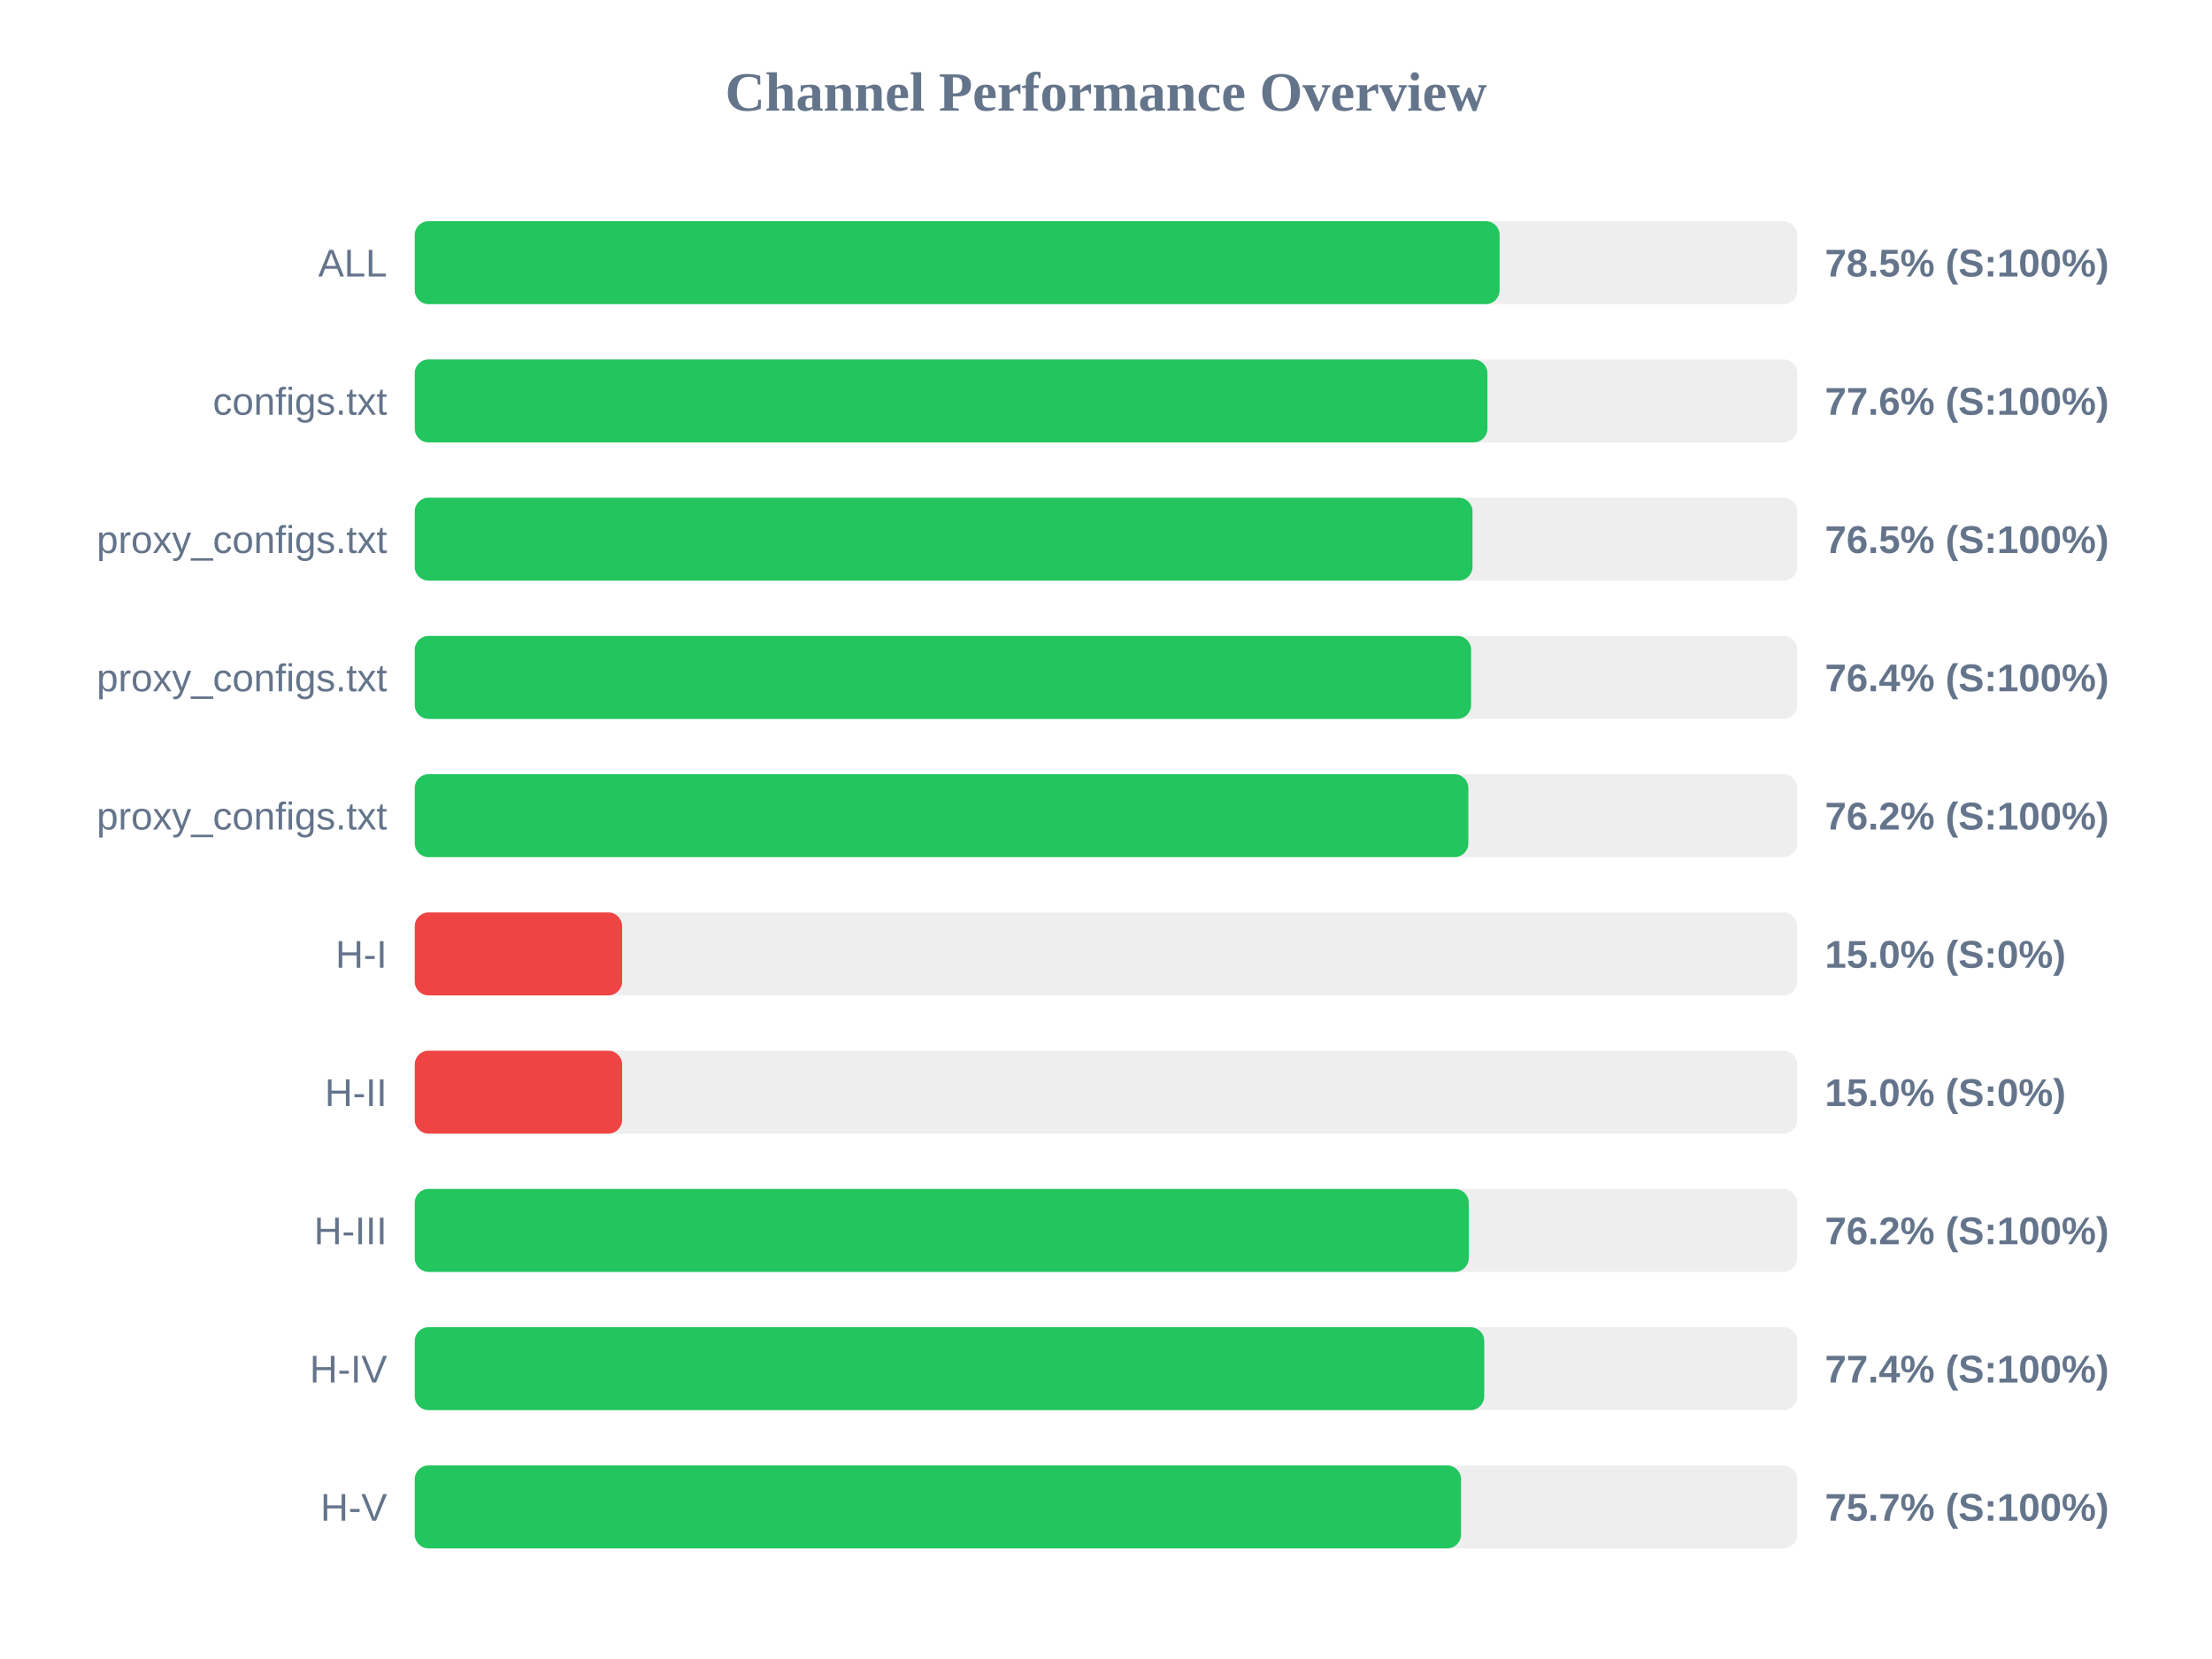
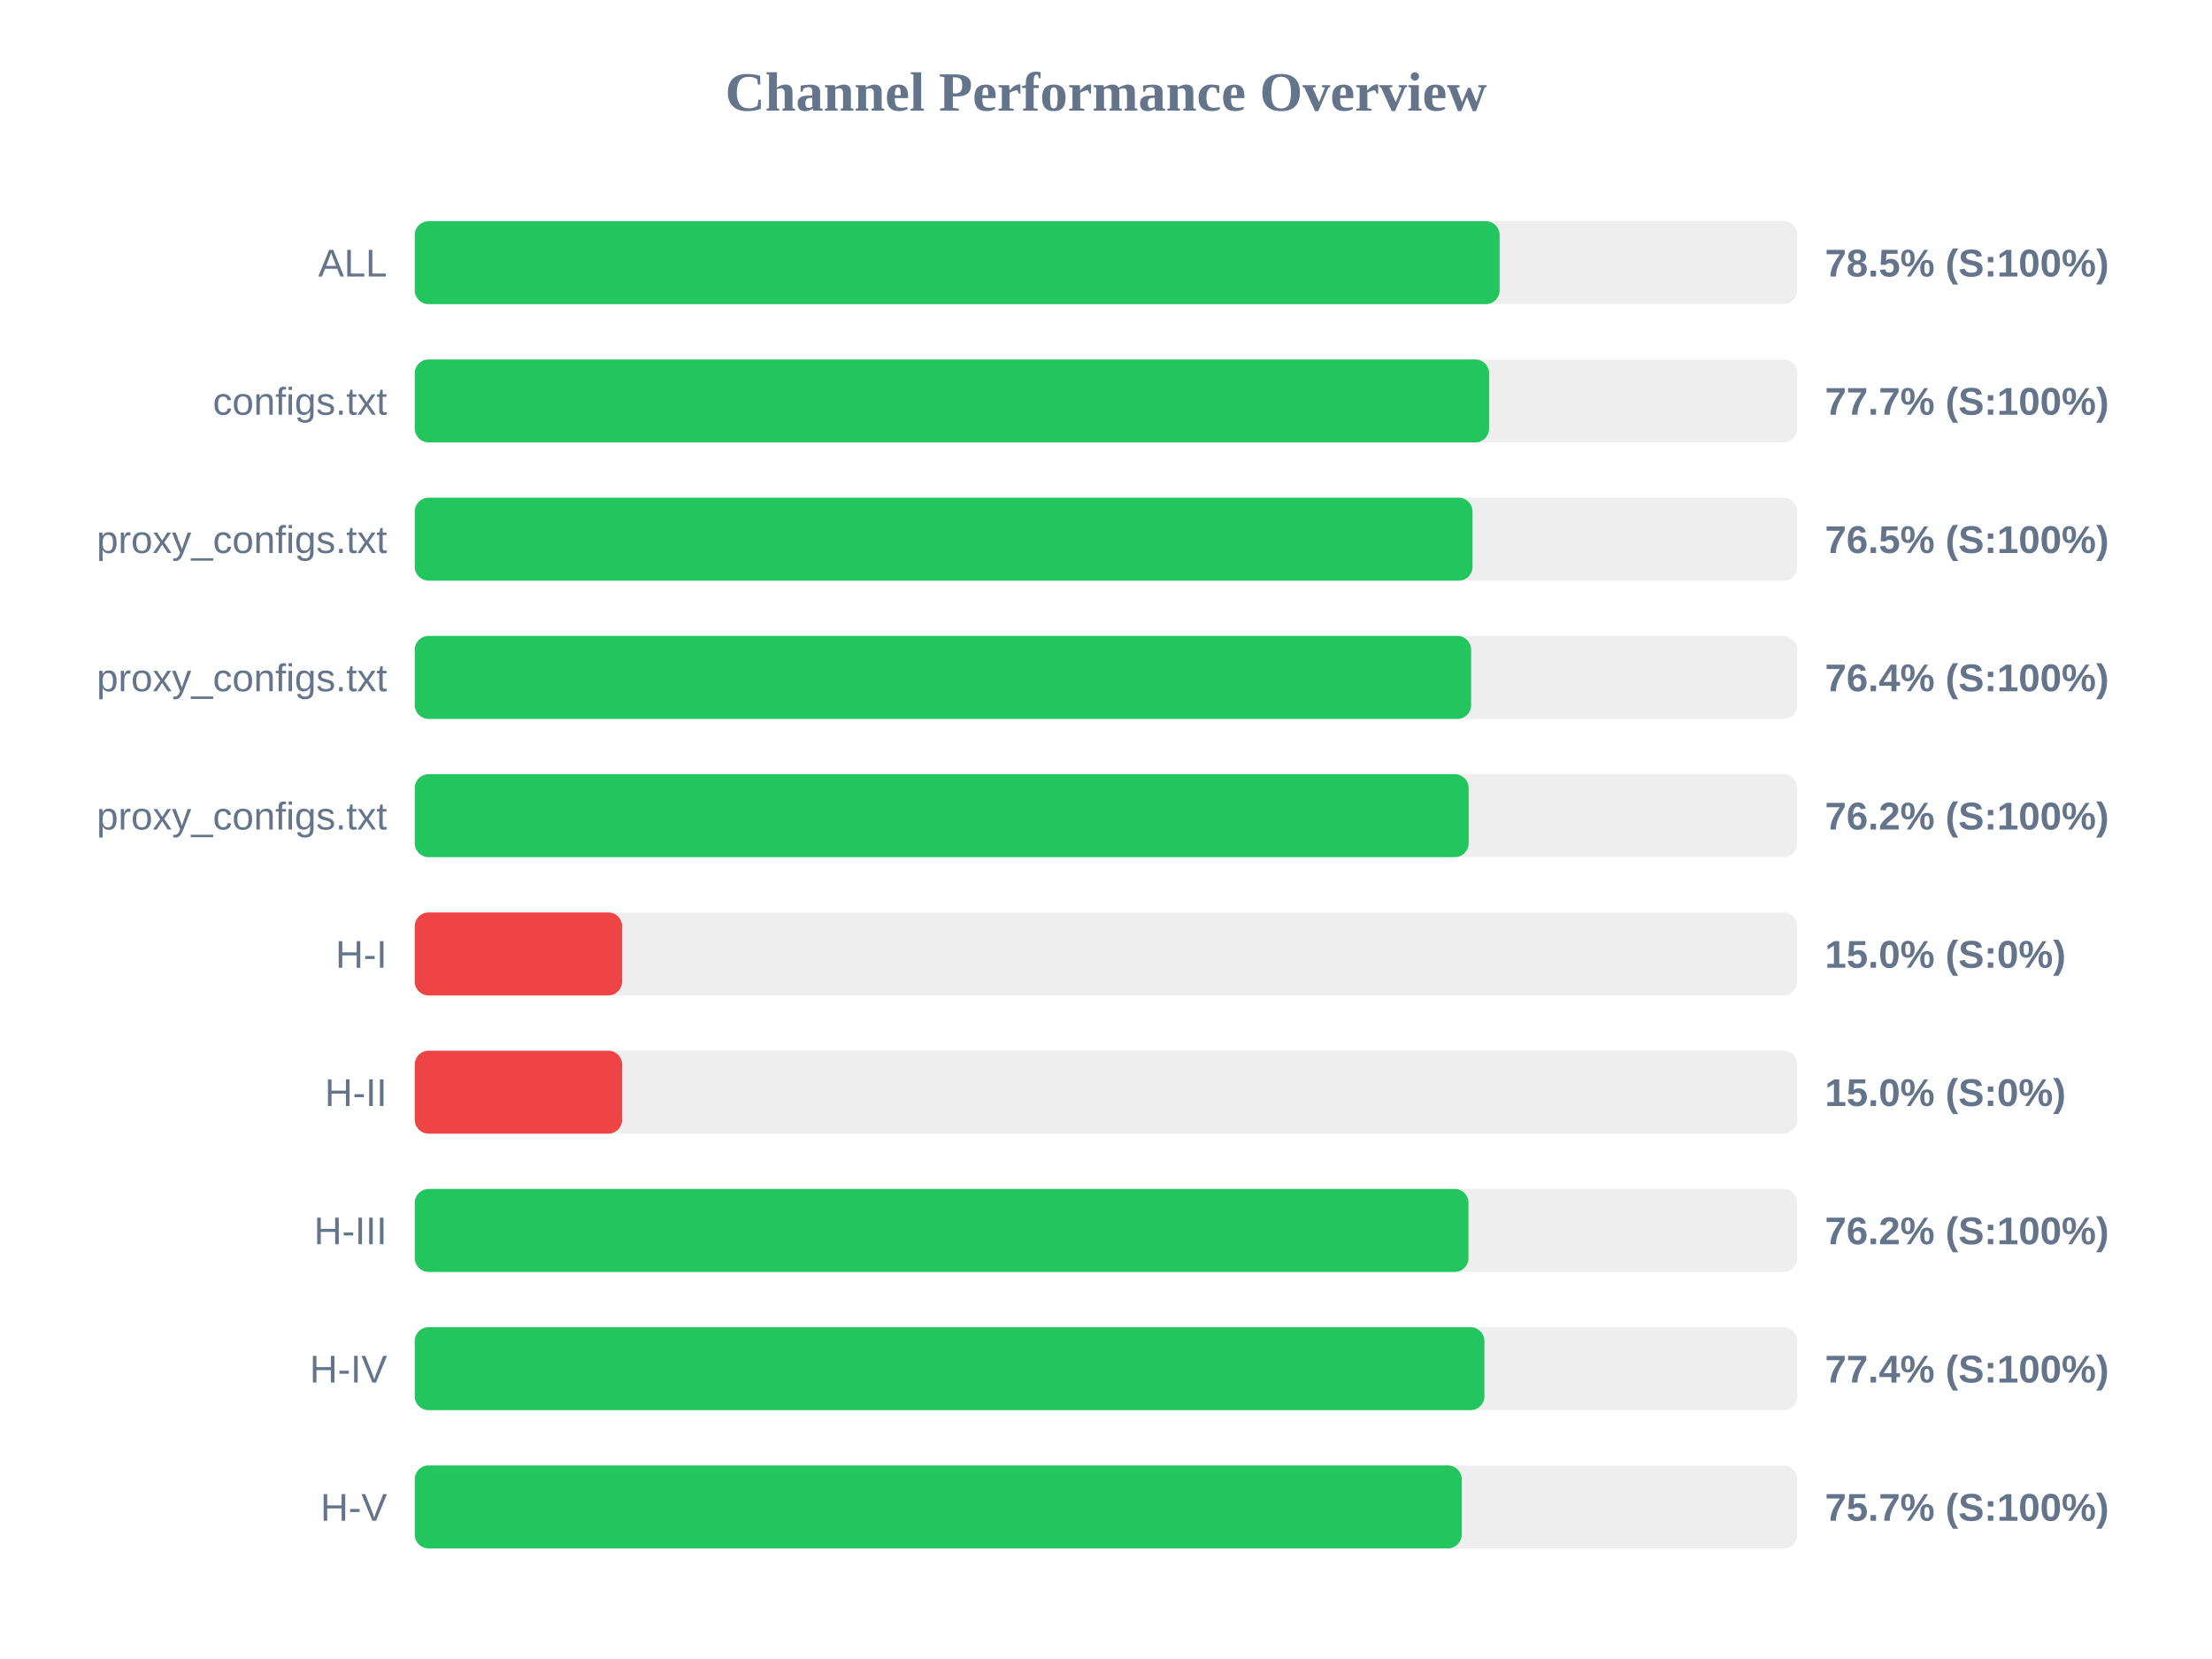
<svg xmlns="http://www.w3.org/2000/svg" width="800" height="600" version="1.1">
  <style>
        .row { font: 14px Arial; fill: #64748b; }
        .score { font: bold 14px Arial; fill: #64748b; }
    </style>
  <text x="400" y="40" text-anchor="middle" font-size="20px" font-weight="bold" fill="#64748b">Channel Performance Overview</text>
  <rect x="150" y="80" width="500" height="30" fill="#eee" rx="5" />
  <rect x="150" y="80" width="392.35" height="30" fill="#22c55e" rx="5" />
  <text x="140" y="100" text-anchor="end" class="row">ALL</text>
  <text x="660" y="100" text-anchor="start" class="score">78.5% (S:100%)</text>
  <rect x="150" y="130" width="500" height="30" fill="#eee" rx="5" />
-   <rect x="150" y="130" width="387.95" height="30" fill="#22c55e" rx="5" />
+   <rect x="150" y="130" width="388.55" height="30" fill="#22c55e" rx="5" />
  <text x="140" y="150" text-anchor="end" class="row">configs.txt</text>
-   <text x="660" y="150" text-anchor="start" class="score">77.6% (S:100%)</text>
+   <text x="660" y="150" text-anchor="start" class="score">77.7% (S:100%)</text>
  <rect x="150" y="180" width="500" height="30" fill="#eee" rx="5" />
  <rect x="150" y="180" width="382.55" height="30" fill="#22c55e" rx="5" />
  <text x="140" y="200" text-anchor="end" class="row">proxy_configs.txt</text>
  <text x="660" y="200" text-anchor="start" class="score">76.5% (S:100%)</text>
  <rect x="150" y="230" width="500" height="30" fill="#eee" rx="5" />
  <rect x="150" y="230" width="382.05" height="30" fill="#22c55e" rx="5" />
  <text x="140" y="250" text-anchor="end" class="row">proxy_configs.txt</text>
  <text x="660" y="250" text-anchor="start" class="score">76.4% (S:100%)</text>
  <rect x="150" y="280" width="500" height="30" fill="#eee" rx="5" />
-   <rect x="150" y="280" width="381.05" height="30" fill="#22c55e" rx="5" />
+   <rect x="150" y="280" width="381.15" height="30" fill="#22c55e" rx="5" />
  <text x="140" y="300" text-anchor="end" class="row">proxy_configs.txt</text>
  <text x="660" y="300" text-anchor="start" class="score">76.2% (S:100%)</text>
  <rect x="150" y="330" width="500" height="30" fill="#eee" rx="5" />
  <rect x="150" y="330" width="75.0" height="30" fill="#ef4444" rx="5" />
  <text x="140" y="350" text-anchor="end" class="row">H-I</text>
  <text x="660" y="350" text-anchor="start" class="score">15.0% (S:0%)</text>
  <rect x="150" y="380" width="500" height="30" fill="#eee" rx="5" />
  <rect x="150" y="380" width="75.0" height="30" fill="#ef4444" rx="5" />
  <text x="140" y="400" text-anchor="end" class="row">H-II</text>
  <text x="660" y="400" text-anchor="start" class="score">15.0% (S:0%)</text>
  <rect x="150" y="430" width="500" height="30" fill="#eee" rx="5" />
-   <rect x="150" y="430" width="381.2" height="30" fill="#22c55e" rx="5" />
+   <rect x="150" y="430" width="381.1" height="30" fill="#22c55e" rx="5" />
  <text x="140" y="450" text-anchor="end" class="row">H-III</text>
  <text x="660" y="450" text-anchor="start" class="score">76.2% (S:100%)</text>
  <rect x="150" y="480" width="500" height="30" fill="#eee" rx="5" />
-   <rect x="150" y="480" width="386.8" height="30" fill="#22c55e" rx="5" />
+   <rect x="150" y="480" width="386.85" height="30" fill="#22c55e" rx="5" />
  <text x="140" y="500" text-anchor="end" class="row">H-IV</text>
  <text x="660" y="500" text-anchor="start" class="score">77.4% (S:100%)</text>
  <rect x="150" y="530" width="500" height="30" fill="#eee" rx="5" />
-   <rect x="150" y="530" width="378.4" height="30" fill="#22c55e" rx="5" />
+   <rect x="150" y="530" width="378.65" height="30" fill="#22c55e" rx="5" />
  <text x="140" y="550" text-anchor="end" class="row">H-V</text>
  <text x="660" y="550" text-anchor="start" class="score">75.7% (S:100%)</text>
</svg>
